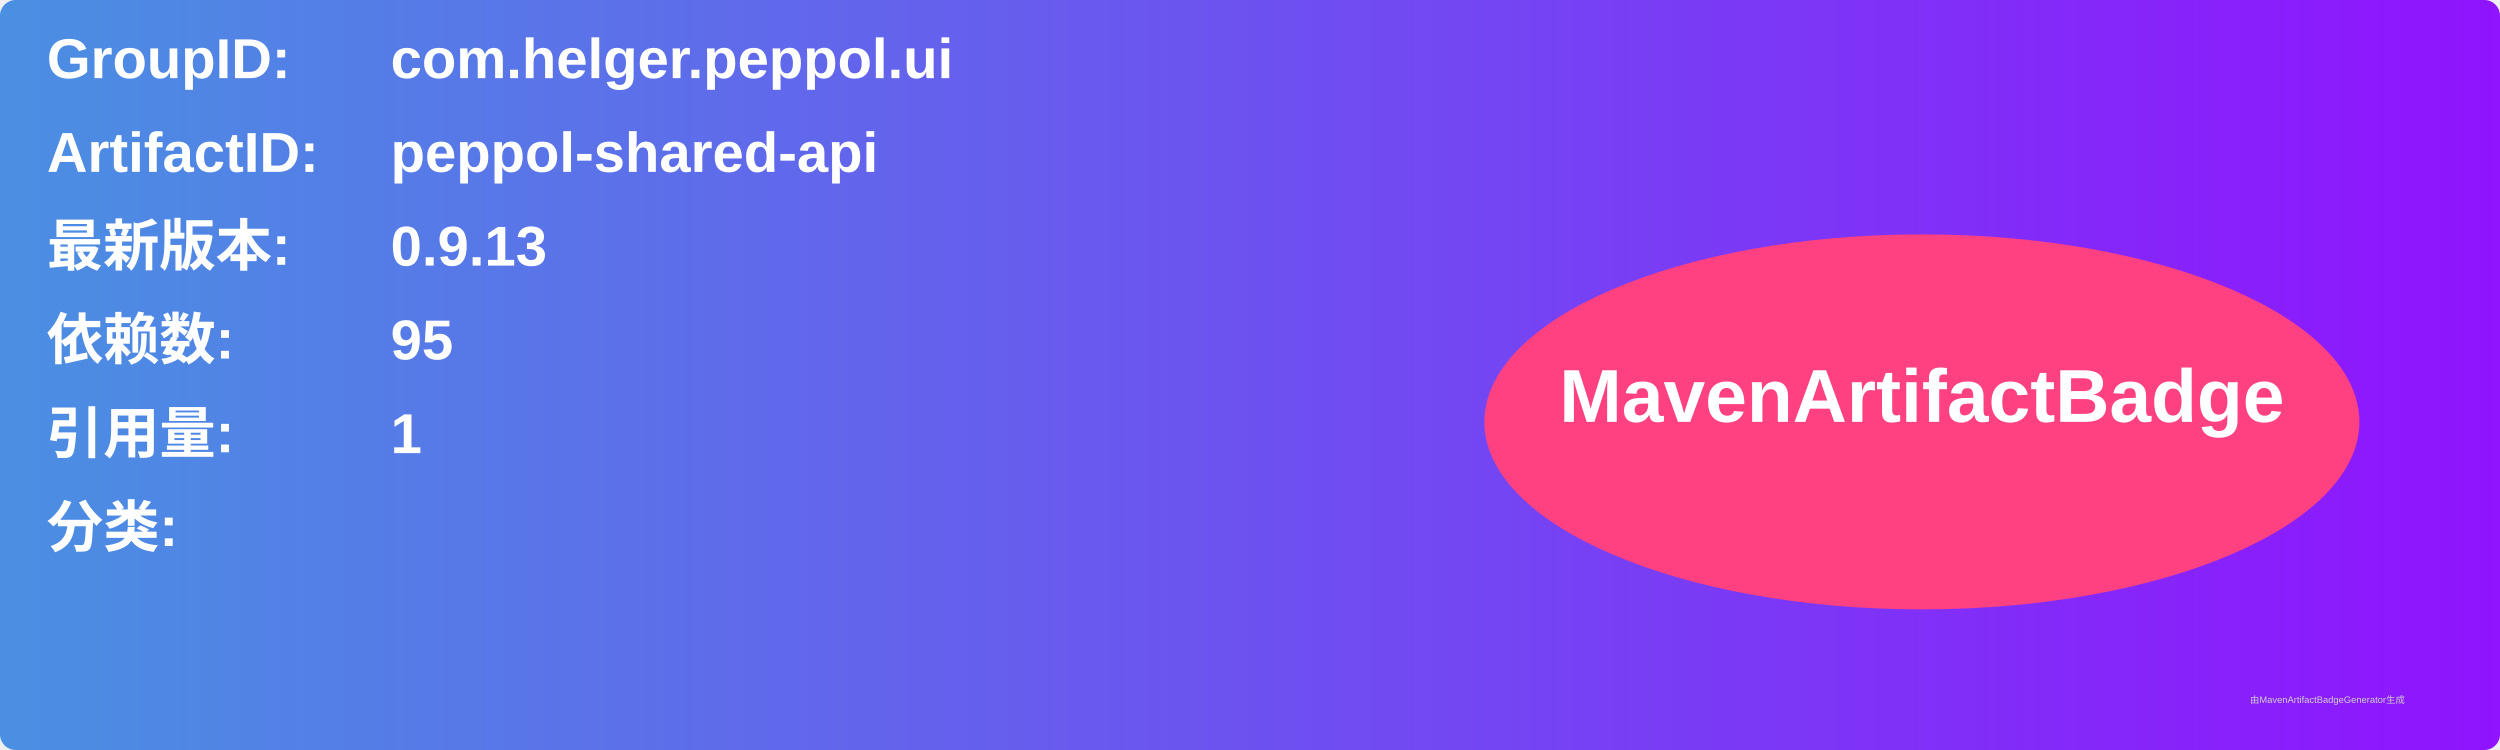
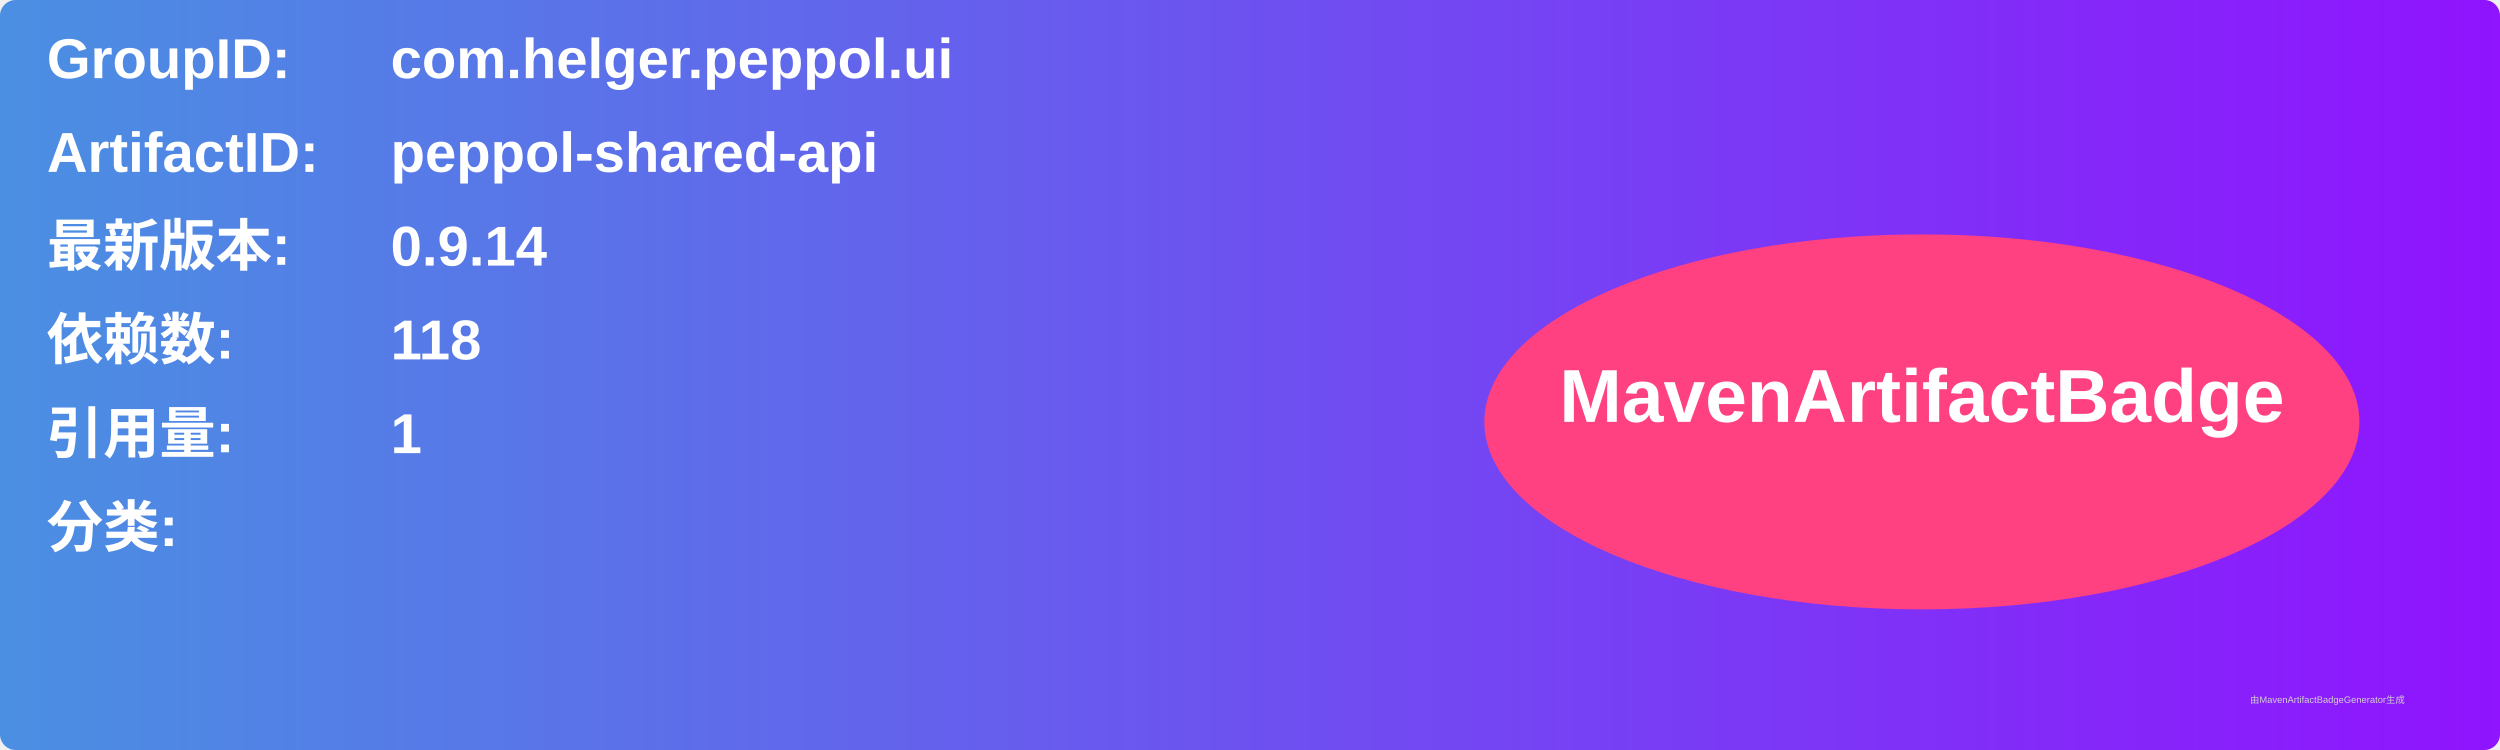
<svg xmlns="http://www.w3.org/2000/svg" width="800" height="240" viewBox="0 0 800 240">
  <linearGradient id="grad" x1="0%" y1="0%" x2="100%" y2="0%">
    <stop offset="0%" stop-color="#4a90e2" />
    <stop offset="100%" stop-color="#9013fe" />
  </linearGradient>
  <rect width="100%" height="100%" rx="5" ry="5" fill="url(#grad)" />
  <g transform="translate(15, 15)">
    <text x="0" y="10" font-family="Arial" font-size="18" fill="white" font-weight="bold" width="260">GroupID:</text>
    <text x="110" y="10" font-family="Arial" font-size="18" fill="white" font-weight="bold" width="460">com.helger.peppol.ui</text>
    <text x="0" y="40" font-family="Arial" font-size="18" fill="white" font-weight="bold" width="260">ArtifactID:</text>
    <text x="110" y="40" font-family="Arial" font-size="18" fill="white" font-weight="bold" width="460">peppol-shared-api</text>
    <text x="0" y="70" font-family="Arial" font-size="18" fill="white" font-weight="bold">最新版本:</text>
    <text x="110" y="70" font-family="Arial" font-size="18" fill="white" font-weight="bold">
-       <tspan font-weight="bold">0.9.13</tspan>
+       <tspan font-weight="bold">0.9.14</tspan>
    </text>
    <text x="0" y="100" font-family="Arial" font-size="18" fill="white" font-weight="bold">依赖数: </text>
    <text x="110" y="100" font-family="Arial" font-size="18" fill="white">
-       <tspan font-weight="bold">95</tspan>
+       <tspan font-weight="bold">118</tspan>
    </text>
    <text x="0" y="130" font-family="Arial" font-size="18" fill="white" font-weight="bold">引用量: </text>
    <text x="110" y="130" font-family="Arial" font-size="18" fill="white">
      <tspan font-weight="bold">1</tspan>
    </text>
    <text x="0" y="160" font-family="Arial" font-size="18" fill="white" font-weight="bold">分类:</text>
    <text x="10" y="190" font-family="Arial" font-size="10" fill="white">
      <tspan font-weight="bold" />
    </text>
    <ellipse cx="600" cy="120" rx="140" ry="60" fill="#ff4081" />
    <text x="600" y="120" text-anchor="middle" font-family="Arial" font-size="24" fill="white" font-weight="bold">MavenArtifactBadge</text>
  </g>
  <text x="720" y="225" font-family="Arial" font-size="3" fill="#d0d0d0">由MavenArtifactBadgeGenerator生成</text>
</svg>
